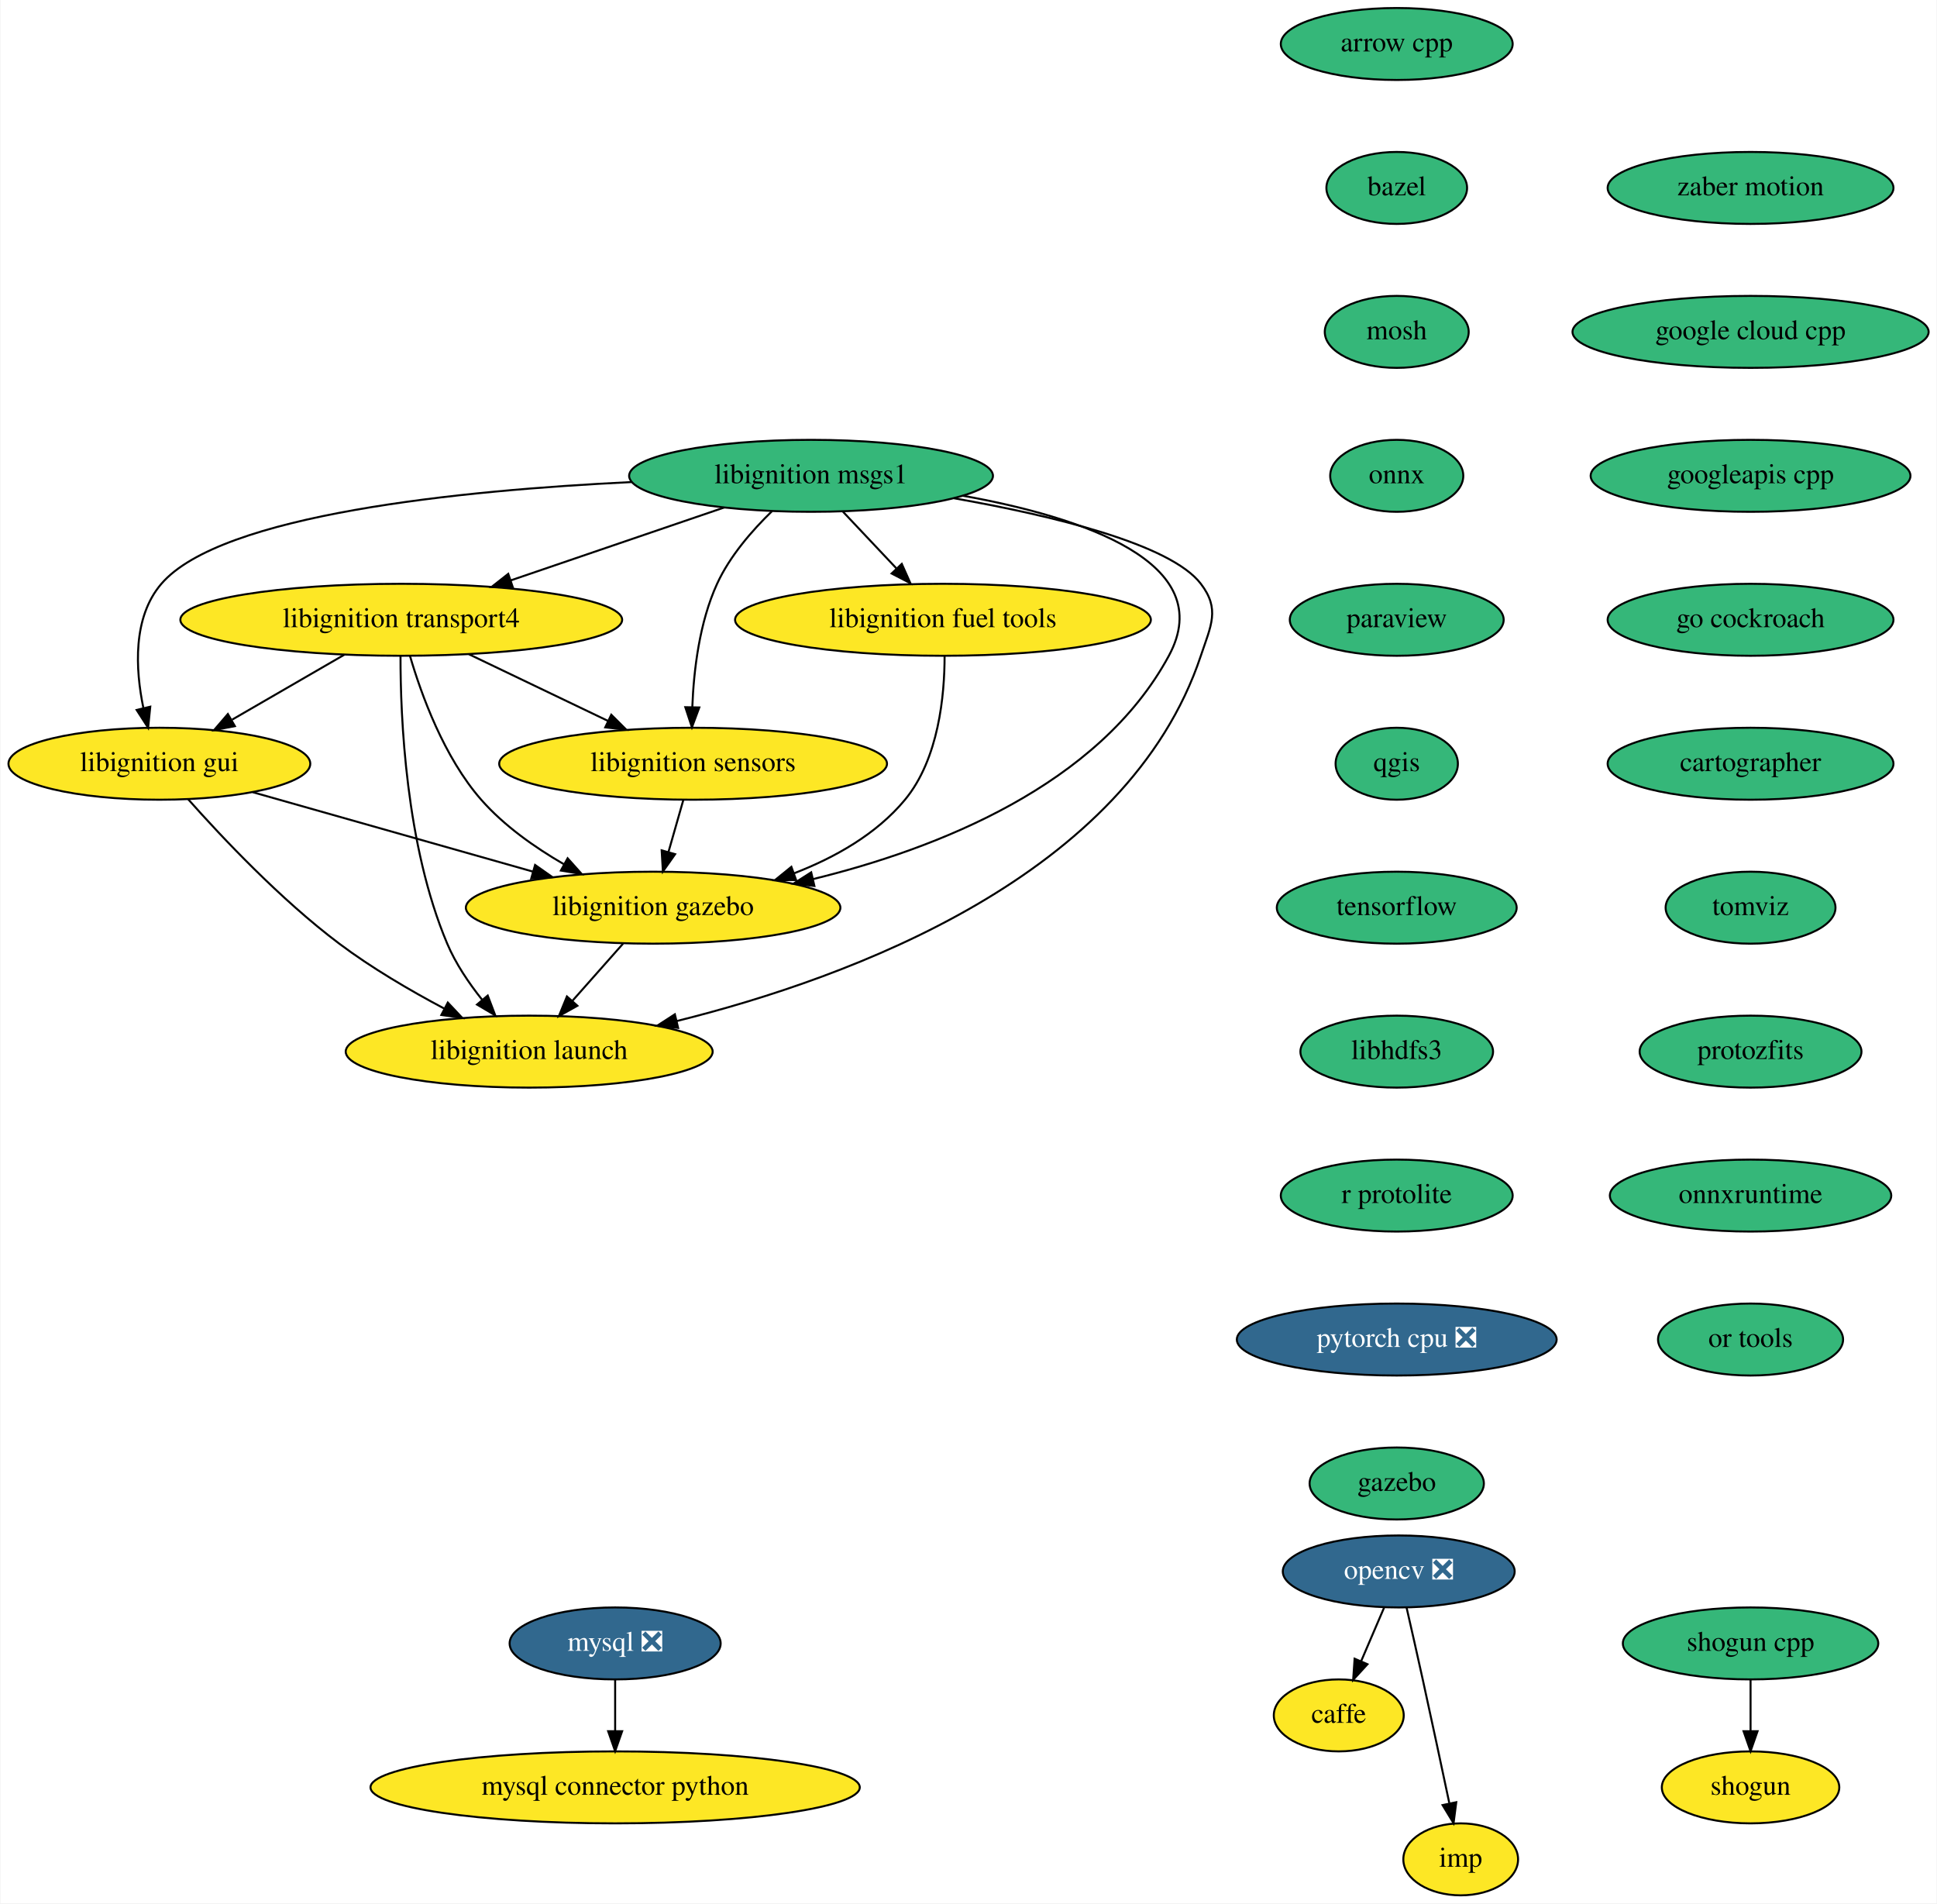
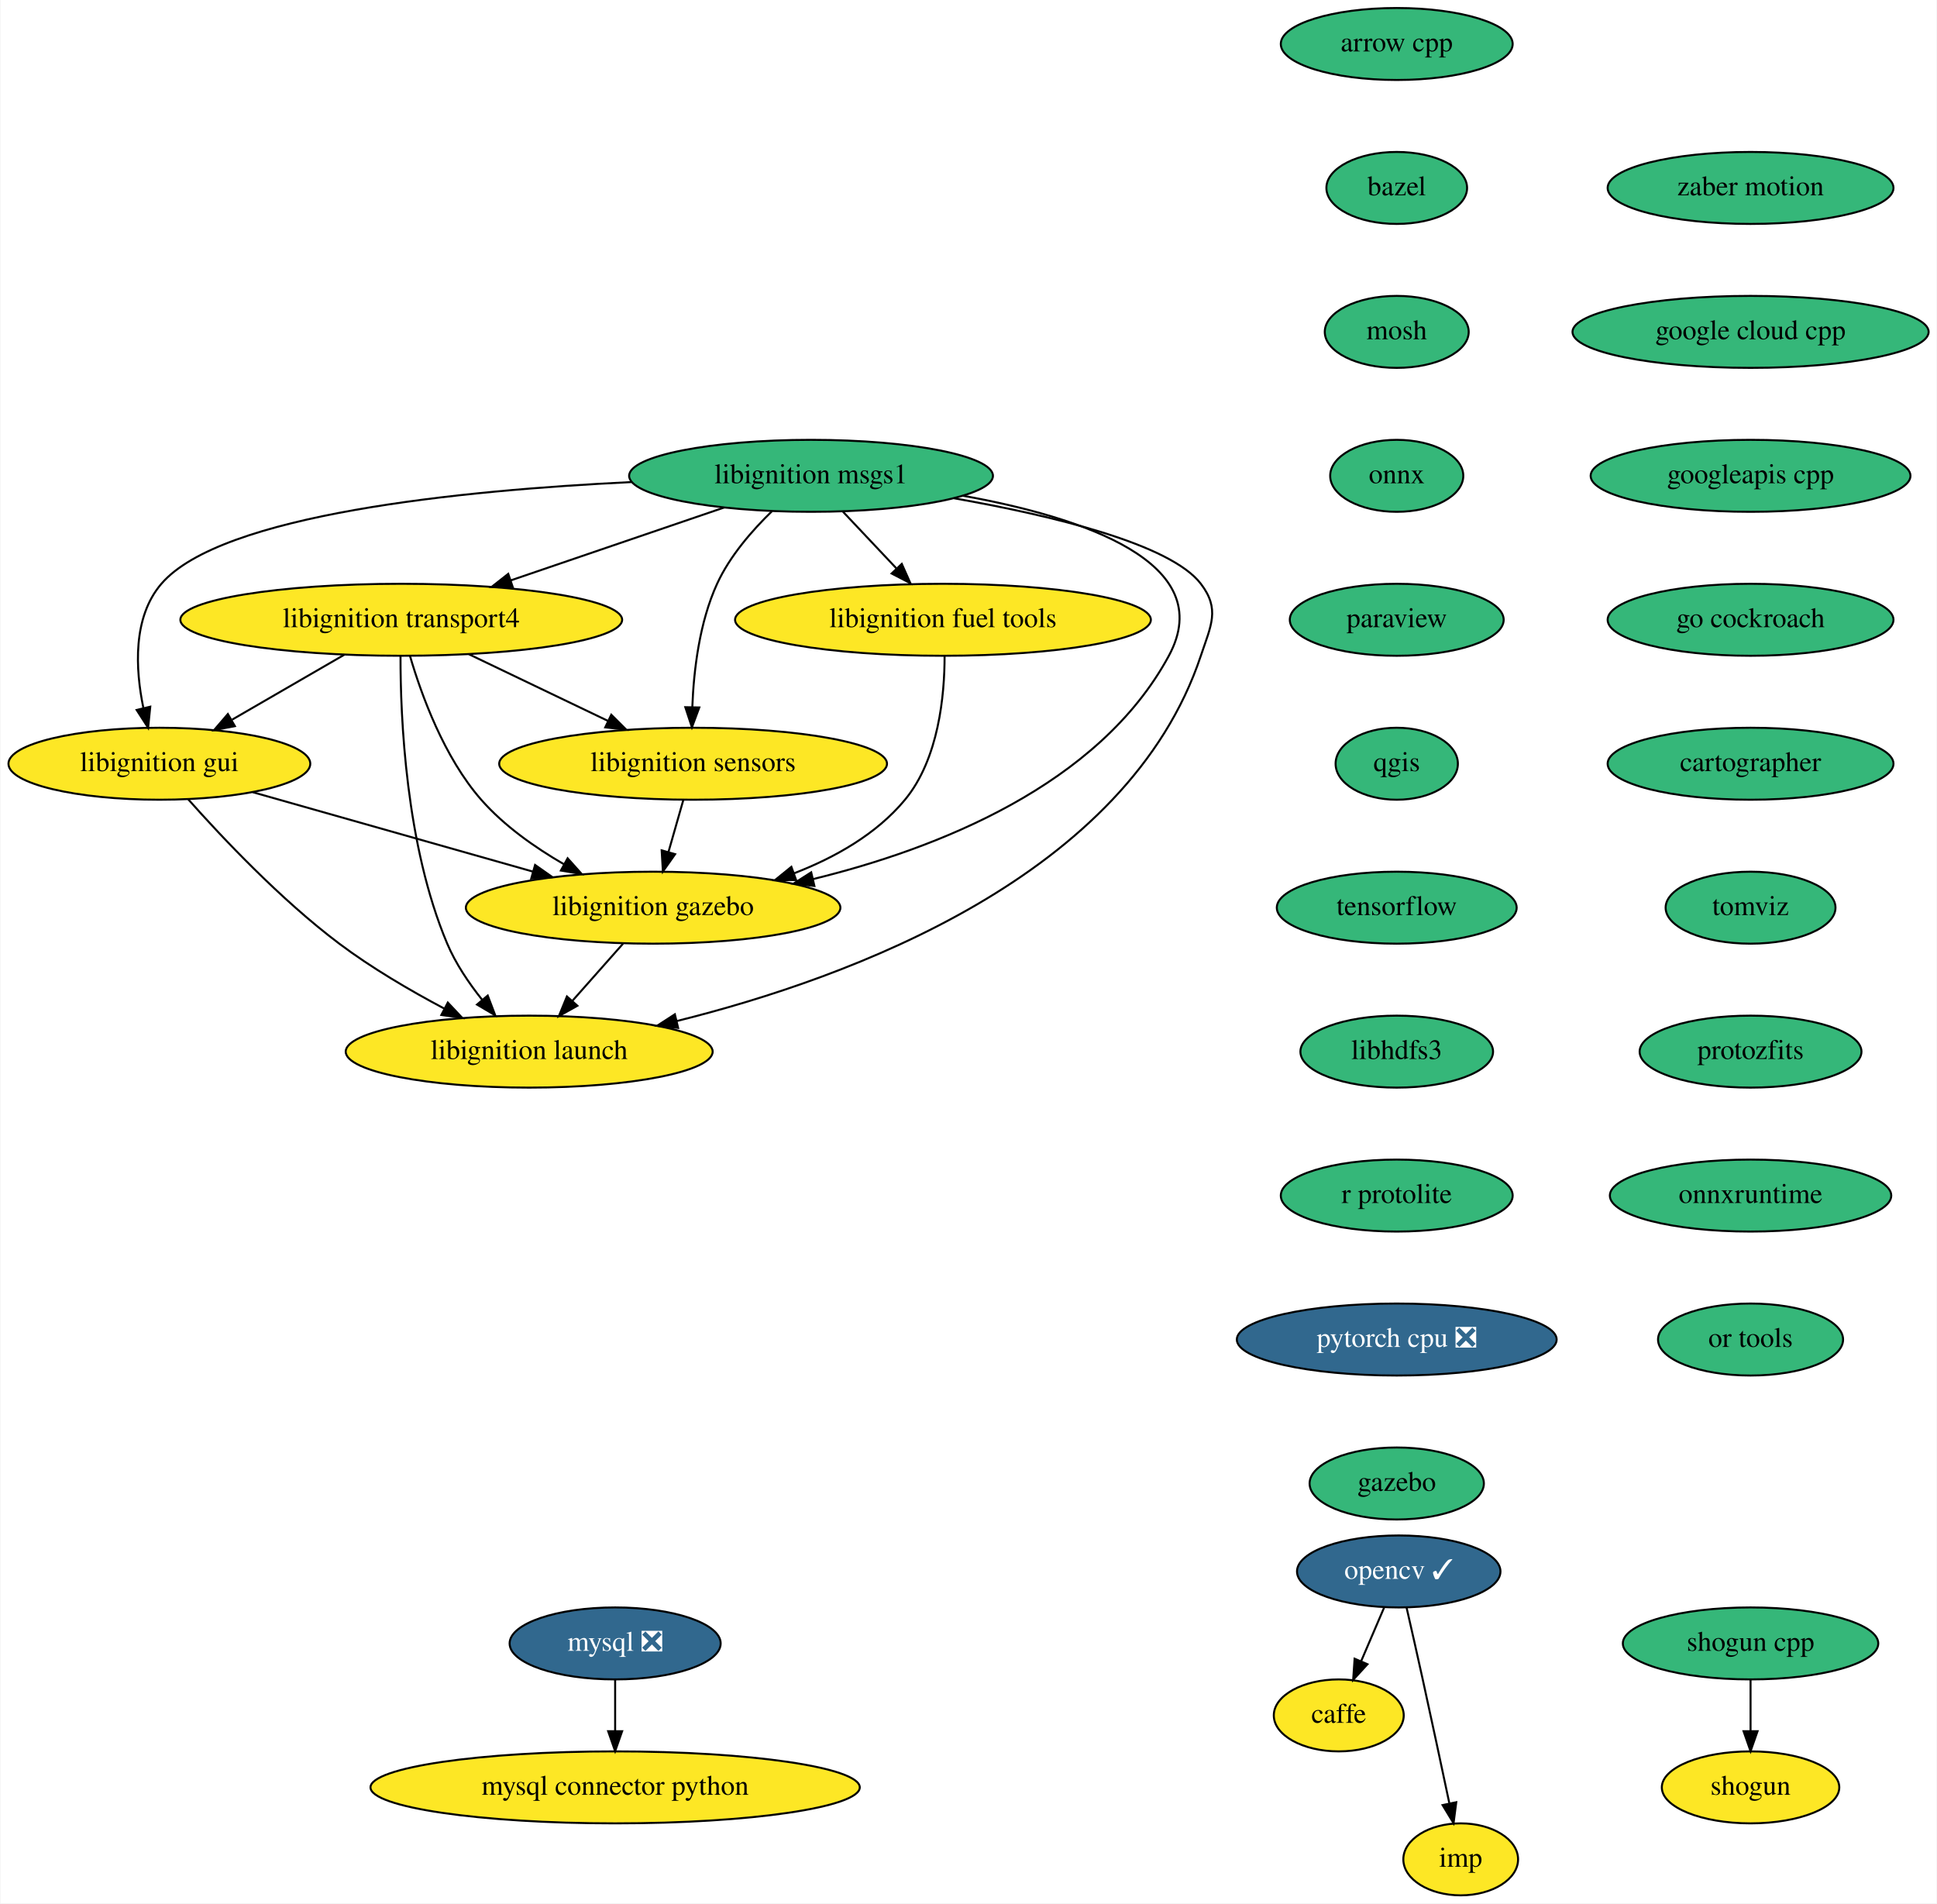
<svg xmlns="http://www.w3.org/2000/svg" xmlns:xlink="http://www.w3.org/1999/xlink" width="969pt" height="952pt" viewBox="0.00 0.00 968.54 952.00">
  <g id="graph0" class="graph" transform="scale(1 1) rotate(0) translate(4 948)">
    <polygon fill="white" stroke="transparent" points="-4,4 -4,-948 964.54,-948 964.54,4 -4,4" />
    <g id="node1" class="node">
      <g id="a_node1">
        <a xlink:href="https://github.com/conda-forge/arrow-cpp-feedstock" xlink:title="arrow cpp">
          <ellipse fill="#35b779" stroke="black" cx="694.5" cy="-926" rx="58" ry="18" />
          <text text-anchor="middle" x="694.5" y="-922.3" font-family="Times,serif" font-size="14.00">arrow cpp</text>
        </a>
      </g>
    </g>
    <g id="node2" class="node">
      <g id="a_node2">
        <a xlink:href="https://github.com/conda-forge/bazel-feedstock" xlink:title="bazel">
          <ellipse fill="#35b779" stroke="black" cx="694.5" cy="-854" rx="35.19" ry="18" />
          <text text-anchor="middle" x="694.5" y="-850.3" font-family="Times,serif" font-size="14.00">bazel</text>
        </a>
      </g>
    </g>
    <g id="node3" class="node">
      <g id="a_node3">
        <a xlink:href="https://github.com/conda-forge/mosh-feedstock" xlink:title="mosh">
          <ellipse fill="#35b779" stroke="black" cx="694.5" cy="-782" rx="36" ry="18" />
          <text text-anchor="middle" x="694.5" y="-778.3" font-family="Times,serif" font-size="14.00">mosh</text>
        </a>
      </g>
    </g>
    <g id="node5" class="node">
      <g id="a_node5">
        <a xlink:href="https://github.com/conda-forge/onnx-feedstock" xlink:title="onnx">
          <ellipse fill="#35b779" stroke="black" cx="694.5" cy="-710" rx="33.29" ry="18" />
          <text text-anchor="middle" x="694.5" y="-706.3" font-family="Times,serif" font-size="14.00">onnx</text>
        </a>
      </g>
    </g>
    <g id="node4" class="node">
      <g id="a_node4">
        <a xlink:href="https://github.com/conda-forge/caffe-feedstock" xlink:title="caffe">
          <ellipse fill="#fde725" stroke="black" cx="665.5" cy="-90" rx="32.5" ry="18" />
          <text text-anchor="middle" x="665.5" y="-86.3" font-family="Times,serif" font-size="14.00">caffe</text>
        </a>
      </g>
    </g>
    <g id="node8" class="node">
      <g id="a_node8">
        <a xlink:href="https://github.com/conda-forge/paraview-feedstock" xlink:title="paraview">
          <ellipse fill="#35b779" stroke="black" cx="694.5" cy="-638" rx="53.5" ry="18" />
          <text text-anchor="middle" x="694.5" y="-634.3" font-family="Times,serif" font-size="14.00">paraview</text>
        </a>
      </g>
    </g>
    <g id="node6" class="node">
      <g id="a_node6">
        <a xlink:href="https://github.com/conda-forge/mysql-feedstock/pull/58" xlink:title="mysql ❎">
          <ellipse fill="#31688e" stroke="black" cx="303.5" cy="-126" rx="52.79" ry="18" />
          <text text-anchor="middle" x="303.5" y="-122.3" font-family="Times,serif" font-size="14.00" fill="white">mysql ❎</text>
        </a>
      </g>
    </g>
    <g id="node7" class="node">
      <g id="a_node7">
        <a xlink:href="https://github.com/conda-forge/mysql-connector-python-feedstock" xlink:title="mysql connector python">
          <ellipse fill="#fde725" stroke="black" cx="303.5" cy="-54" rx="122.38" ry="18" />
          <text text-anchor="middle" x="303.5" y="-50.3" font-family="Times,serif" font-size="14.00">mysql connector python</text>
        </a>
      </g>
    </g>
    <g id="edge4" class="edge">
      <path fill="none" stroke="black" d="M303.5,-107.7C303.5,-99.98 303.5,-90.71 303.5,-82.11" />
      <polygon fill="black" stroke="black" points="307,-82.1 303.5,-72.1 300,-82.1 307,-82.1" />
    </g>
    <g id="node11" class="node">
      <g id="a_node11">
        <a xlink:href="https://github.com/conda-forge/qgis-feedstock" xlink:title="qgis">
          <ellipse fill="#35b779" stroke="black" cx="694.5" cy="-566" rx="30.59" ry="18" />
          <text text-anchor="middle" x="694.5" y="-562.3" font-family="Times,serif" font-size="14.00">qgis</text>
        </a>
      </g>
    </g>
    <g id="node9" class="node">
      <g id="a_node9">
-         <a xlink:href="https://github.com/conda-forge/opencv-feedstock/pull/295" xlink:title="opencv ❎">
-           <ellipse fill="#31688e" stroke="black" cx="695.5" cy="-162" rx="58" ry="18" />
-           <text text-anchor="middle" x="695.5" y="-158.3" font-family="Times,serif" font-size="14.00" fill="white">opencv ❎</text>
+         <a xlink:href="https://github.com/conda-forge/opencv-feedstock/pull/295" xlink:title="opencv ✓">
+           <ellipse fill="#31688e" stroke="black" cx="695.5" cy="-162" rx="50.89" ry="18" />
+           <text text-anchor="middle" x="695.5" y="-158.3" font-family="Times,serif" font-size="14.00" fill="white">opencv ✓</text>
        </a>
      </g>
    </g>
    <g id="edge6" class="edge">
      <path fill="none" stroke="black" d="M688.24,-144.05C684.77,-135.97 680.55,-126.12 676.69,-117.11" />
      <polygon fill="black" stroke="black" points="679.85,-115.6 672.7,-107.79 673.42,-118.36 679.85,-115.6" />
    </g>
    <g id="node10" class="node">
      <g id="a_node10">
        <a xlink:href="https://github.com/conda-forge/imp-feedstock" xlink:title="imp">
          <ellipse fill="#fde725" stroke="black" cx="726.5" cy="-18" rx="28.7" ry="18" />
          <text text-anchor="middle" x="726.5" y="-14.3" font-family="Times,serif" font-size="14.00">imp</text>
        </a>
      </g>
    </g>
    <g id="edge7" class="edge">
      <path fill="none" stroke="black" d="M699.44,-143.83C701.81,-133.46 704.87,-119.98 707.5,-108 712.05,-87.3 717.05,-63.85 720.78,-46.22" />
      <polygon fill="black" stroke="black" points="724.28,-46.58 722.92,-36.08 717.43,-45.14 724.28,-46.58" />
    </g>
    <g id="node12" class="node">
      <g id="a_node12">
        <a xlink:href="https://github.com/conda-forge/tensorflow-feedstock" xlink:title="tensorflow">
          <ellipse fill="#35b779" stroke="black" cx="694.5" cy="-494" rx="60" ry="18" />
          <text text-anchor="middle" x="694.5" y="-490.3" font-family="Times,serif" font-size="14.00">tensorflow</text>
        </a>
      </g>
    </g>
    <g id="node15" class="node">
      <g id="a_node15">
        <a xlink:href="https://github.com/conda-forge/libhdfs3-feedstock" xlink:title="libhdfs3">
          <ellipse fill="#35b779" stroke="black" cx="694.5" cy="-422" rx="48.19" ry="18" />
          <text text-anchor="middle" x="694.5" y="-418.3" font-family="Times,serif" font-size="14.00">libhdfs3</text>
        </a>
      </g>
    </g>
    <g id="node13" class="node">
      <g id="a_node13">
        <a xlink:href="https://github.com/conda-forge/shogun-feedstock" xlink:title="shogun">
          <ellipse fill="#fde725" stroke="black" cx="871.5" cy="-54" rx="44.39" ry="18" />
          <text text-anchor="middle" x="871.5" y="-50.3" font-family="Times,serif" font-size="14.00">shogun</text>
        </a>
      </g>
    </g>
    <g id="node14" class="node">
      <g id="a_node14">
        <a xlink:href="https://github.com/conda-forge/shogun-cpp-feedstock" xlink:title="shogun cpp">
          <ellipse fill="#35b779" stroke="black" cx="871.5" cy="-126" rx="63.89" ry="18" />
          <text text-anchor="middle" x="871.5" y="-122.3" font-family="Times,serif" font-size="14.00">shogun cpp</text>
        </a>
      </g>
    </g>
    <g id="edge10" class="edge">
      <path fill="none" stroke="black" d="M871.5,-107.7C871.5,-99.98 871.5,-90.71 871.5,-82.11" />
      <polygon fill="black" stroke="black" points="875,-82.1 871.5,-72.1 868,-82.1 875,-82.1" />
    </g>
    <g id="node16" class="node">
      <g id="a_node16">
        <a xlink:href="https://github.com/conda-forge/r-protolite-feedstock" xlink:title="r protolite">
          <ellipse fill="#35b779" stroke="black" cx="694.5" cy="-350" rx="58" ry="18" />
          <text text-anchor="middle" x="694.5" y="-346.3" font-family="Times,serif" font-size="14.00">r protolite</text>
        </a>
      </g>
    </g>
    <g id="node17" class="node">
      <g id="a_node17">
        <a xlink:href="https://github.com/conda-forge/pytorch-cpu-feedstock/pull/77" xlink:title="pytorch cpu ❎">
          <ellipse fill="#31688e" stroke="black" cx="694.5" cy="-278" rx="80" ry="18" />
          <text text-anchor="middle" x="694.5" y="-274.3" font-family="Times,serif" font-size="14.00" fill="white">pytorch cpu ❎</text>
        </a>
      </g>
    </g>
    <g id="node18" class="node">
      <g id="a_node18">
        <a xlink:href="https://github.com/conda-forge/gazebo-feedstock" xlink:title="gazebo">
          <ellipse fill="#35b779" stroke="black" cx="694.5" cy="-206" rx="43.59" ry="18" />
          <text text-anchor="middle" x="694.5" y="-202.3" font-family="Times,serif" font-size="14.00">gazebo</text>
        </a>
      </g>
    </g>
    <g id="node19" class="node">
      <g id="a_node19">
        <a xlink:href="https://github.com/conda-forge/libignition-transport4-feedstock" xlink:title="libignition transport4">
          <ellipse fill="#fde725" stroke="black" cx="196.5" cy="-638" rx="110.5" ry="18" />
          <text text-anchor="middle" x="196.5" y="-634.3" font-family="Times,serif" font-size="14.00">libignition transport4</text>
        </a>
      </g>
    </g>
    <g id="node20" class="node">
      <g id="a_node20">
        <a xlink:href="https://github.com/conda-forge/libignition-sensors-feedstock" xlink:title="libignition sensors">
          <ellipse fill="#fde725" stroke="black" cx="342.5" cy="-566" rx="97" ry="18" />
          <text text-anchor="middle" x="342.5" y="-562.3" font-family="Times,serif" font-size="14.00">libignition sensors</text>
        </a>
      </g>
    </g>
    <g id="edge15" class="edge">
      <path fill="none" stroke="black" d="M230.36,-620.76C251.07,-610.83 277.75,-598.04 299.89,-587.43" />
      <polygon fill="black" stroke="black" points="301.57,-590.51 309.07,-583.03 298.54,-584.19 301.57,-590.51" />
    </g>
    <g id="node21" class="node">
      <g id="a_node21">
        <a xlink:href="https://github.com/conda-forge/libignition-gui-feedstock" xlink:title="libignition gui">
          <ellipse fill="#fde725" stroke="black" cx="75.5" cy="-566" rx="75.5" ry="18" />
          <text text-anchor="middle" x="75.5" y="-562.3" font-family="Times,serif" font-size="14.00">libignition gui</text>
        </a>
      </g>
    </g>
    <g id="edge16" class="edge">
      <path fill="none" stroke="black" d="M168.13,-620.59C151.36,-610.88 129.94,-598.49 111.93,-588.07" />
      <polygon fill="black" stroke="black" points="113.27,-584.81 102.86,-582.83 109.76,-590.86 113.27,-584.81" />
    </g>
    <g id="node22" class="node">
      <g id="a_node22">
        <a xlink:href="https://github.com/conda-forge/libignition-gazebo-feedstock" xlink:title="libignition gazebo">
          <ellipse fill="#fde725" stroke="black" cx="322.5" cy="-494" rx="93.68" ry="18" />
          <text text-anchor="middle" x="322.5" y="-490.3" font-family="Times,serif" font-size="14.00">libignition gazebo</text>
        </a>
      </g>
    </g>
    <g id="edge17" class="edge">
      <path fill="none" stroke="black" d="M200.87,-619.92C206.5,-600.66 217.84,-569.26 236.5,-548 247.9,-535.01 263.27,-524.17 277.86,-515.74" />
      <polygon fill="black" stroke="black" points="279.73,-518.71 286.8,-510.81 276.35,-512.58 279.73,-518.71" />
    </g>
    <g id="node23" class="node">
      <g id="a_node23">
        <a xlink:href="https://github.com/conda-forge/libignition-launch-feedstock" xlink:title="libignition launch">
          <ellipse fill="#fde725" stroke="black" cx="260.5" cy="-422" rx="91.78" ry="18" />
          <text text-anchor="middle" x="260.5" y="-418.3" font-family="Times,serif" font-size="14.00">libignition launch</text>
        </a>
      </g>
    </g>
    <g id="edge18" class="edge">
      <path fill="none" stroke="black" d="M196.13,-619.79C196.08,-589.48 198.71,-525.15 219.5,-476 223.71,-466.04 230.28,-456.32 236.93,-447.98" />
      <polygon fill="black" stroke="black" points="239.76,-450.05 243.52,-440.15 234.4,-445.54 239.76,-450.05" />
    </g>
    <g id="edge19" class="edge">
      <path fill="none" stroke="black" d="M337.56,-547.7C335.33,-539.9 332.65,-530.51 330.17,-521.83" />
      <polygon fill="black" stroke="black" points="333.5,-520.76 327.39,-512.1 326.77,-522.68 333.5,-520.76" />
    </g>
    <g id="edge20" class="edge">
      <path fill="none" stroke="black" d="M122.25,-551.75C161.95,-540.5 219.19,-524.28 262.31,-512.06" />
      <polygon fill="black" stroke="black" points="263.45,-515.37 272.12,-509.28 261.54,-508.64 263.45,-515.37" />
    </g>
    <g id="edge21" class="edge">
      <path fill="none" stroke="black" d="M89.93,-548.2C106.8,-529.2 136.16,-498.04 165.5,-476 181.68,-463.84 200.96,-452.58 217.91,-443.59" />
      <polygon fill="black" stroke="black" points="219.79,-446.55 227.05,-438.84 216.56,-440.34 219.79,-446.55" />
    </g>
    <g id="edge22" class="edge">
      <path fill="none" stroke="black" d="M307.49,-476.05C299.88,-467.46 290.49,-456.86 282.11,-447.4" />
      <polygon fill="black" stroke="black" points="284.62,-444.95 275.37,-439.79 279.38,-449.6 284.62,-444.95" />
    </g>
    <g id="node24" class="node">
      <g id="a_node24">
        <a xlink:href="https://github.com/conda-forge/libignition-msgs1-feedstock" xlink:title="libignition msgs1">
          <ellipse fill="#35b779" stroke="black" cx="401.5" cy="-710" rx="91" ry="18" />
          <text text-anchor="middle" x="401.5" y="-706.3" font-family="Times,serif" font-size="14.00">libignition msgs1</text>
        </a>
      </g>
    </g>
    <g id="edge23" class="edge">
      <path fill="none" stroke="black" d="M358.02,-694.15C326.9,-683.53 284.75,-669.13 251.31,-657.72" />
      <polygon fill="black" stroke="black" points="252.28,-654.35 241.69,-654.43 250.02,-660.97 252.28,-654.35" />
    </g>
    <g id="edge24" class="edge">
      <path fill="none" stroke="black" d="M381.97,-692.32C372.08,-682.73 360.85,-669.86 354.5,-656 345.64,-636.66 342.81,-612.65 342.11,-594.45" />
      <polygon fill="black" stroke="black" points="345.6,-594.15 341.91,-584.22 338.6,-594.28 345.6,-594.15" />
    </g>
    <g id="edge25" class="edge">
      <path fill="none" stroke="black" d="M311.65,-706.88C226.19,-702.75 106.36,-690.73 76.5,-656 62.07,-639.22 63.47,-613.35 67.51,-593.82" />
      <polygon fill="black" stroke="black" points="70.94,-594.53 69.87,-583.99 64.13,-592.9 70.94,-594.53" />
    </g>
    <g id="edge26" class="edge">
      <path fill="none" stroke="black" d="M477.38,-700.06C536.88,-689.38 605.75,-666.71 580.5,-620 545.39,-555.06 464.37,-523.41 402.41,-508.28" />
      <polygon fill="black" stroke="black" points="403.18,-504.86 392.64,-505.99 401.58,-511.68 403.18,-504.86" />
    </g>
    <g id="edge27" class="edge">
      <path fill="none" stroke="black" d="M473.03,-698.78C522.21,-690.13 581.27,-675.93 596.5,-656 606.22,-643.29 601.56,-635.18 596.5,-620 559.85,-510.05 421.67,-459.02 334.33,-437.3" />
      <polygon fill="black" stroke="black" points="335.01,-433.87 324.47,-434.92 333.37,-440.67 335.01,-433.87" />
    </g>
    <g id="node25" class="node">
      <g id="a_node25">
        <a xlink:href="https://github.com/conda-forge/libignition-fuel-tools-feedstock" xlink:title="libignition fuel tools">
          <ellipse fill="#fde725" stroke="black" cx="467.5" cy="-638" rx="104" ry="18" />
          <text text-anchor="middle" x="467.5" y="-634.3" font-family="Times,serif" font-size="14.00">libignition fuel tools</text>
        </a>
      </g>
    </g>
    <g id="edge28" class="edge">
      <path fill="none" stroke="black" d="M417.48,-692.05C425.46,-683.58 435.28,-673.17 444.1,-663.82" />
      <polygon fill="black" stroke="black" points="446.9,-665.95 451.21,-656.28 441.81,-661.15 446.9,-665.95" />
    </g>
    <g id="edge29" class="edge">
      <path fill="none" stroke="black" d="M468.31,-619.93C468.32,-600.39 465.43,-568.45 448.5,-548 434.26,-530.8 413.47,-519.08 392.86,-511.14" />
      <polygon fill="black" stroke="black" points="394.03,-507.84 383.43,-507.76 391.66,-514.43 394.03,-507.84" />
    </g>
    <g id="node26" class="node">
      <g id="a_node26">
        <a xlink:href="https://github.com/conda-forge/zaber-motion-feedstock" xlink:title="zaber motion">
          <ellipse fill="#35b779" stroke="black" cx="871.5" cy="-854" rx="71.5" ry="18" />
          <text text-anchor="middle" x="871.5" y="-850.3" font-family="Times,serif" font-size="14.00">zaber motion</text>
        </a>
      </g>
    </g>
    <g id="node27" class="node">
      <g id="a_node27">
        <a xlink:href="https://github.com/conda-forge/google-cloud-cpp-feedstock" xlink:title="google cloud cpp">
          <ellipse fill="#35b779" stroke="black" cx="871.5" cy="-782" rx="89.08" ry="18" />
          <text text-anchor="middle" x="871.5" y="-778.3" font-family="Times,serif" font-size="14.00">google cloud cpp</text>
        </a>
      </g>
    </g>
    <g id="node28" class="node">
      <g id="a_node28">
        <a xlink:href="https://github.com/conda-forge/googleapis-cpp-feedstock" xlink:title="googleapis cpp">
          <ellipse fill="#35b779" stroke="black" cx="871.5" cy="-710" rx="80" ry="18" />
          <text text-anchor="middle" x="871.5" y="-706.3" font-family="Times,serif" font-size="14.00">googleapis cpp</text>
        </a>
      </g>
    </g>
    <g id="node29" class="node">
      <g id="a_node29">
        <a xlink:href="https://github.com/conda-forge/go-cockroach-feedstock" xlink:title="go cockroach">
          <ellipse fill="#35b779" stroke="black" cx="871.5" cy="-638" rx="71.5" ry="18" />
          <text text-anchor="middle" x="871.5" y="-634.3" font-family="Times,serif" font-size="14.00">go cockroach</text>
        </a>
      </g>
    </g>
    <g id="node30" class="node">
      <g id="a_node30">
        <a xlink:href="https://github.com/conda-forge/cartographer-feedstock" xlink:title="cartographer">
          <ellipse fill="#35b779" stroke="black" cx="871.5" cy="-566" rx="71.5" ry="18" />
          <text text-anchor="middle" x="871.5" y="-562.3" font-family="Times,serif" font-size="14.00">cartographer</text>
        </a>
      </g>
    </g>
    <g id="node31" class="node">
      <g id="a_node31">
        <a xlink:href="https://github.com/conda-forge/tomviz-feedstock" xlink:title="tomviz">
          <ellipse fill="#35b779" stroke="black" cx="871.5" cy="-494" rx="42.49" ry="18" />
          <text text-anchor="middle" x="871.5" y="-490.3" font-family="Times,serif" font-size="14.00">tomviz</text>
        </a>
      </g>
    </g>
    <g id="node32" class="node">
      <g id="a_node32">
        <a xlink:href="https://github.com/conda-forge/protozfits-feedstock" xlink:title="protozfits">
          <ellipse fill="#35b779" stroke="black" cx="871.5" cy="-422" rx="55.49" ry="18" />
          <text text-anchor="middle" x="871.5" y="-418.3" font-family="Times,serif" font-size="14.00">protozfits</text>
        </a>
      </g>
    </g>
    <g id="node33" class="node">
      <g id="a_node33">
        <a xlink:href="https://github.com/conda-forge/onnxruntime-feedstock" xlink:title="onnxruntime">
          <ellipse fill="#35b779" stroke="black" cx="871.5" cy="-350" rx="70.39" ry="18" />
          <text text-anchor="middle" x="871.5" y="-346.3" font-family="Times,serif" font-size="14.00">onnxruntime</text>
        </a>
      </g>
    </g>
    <g id="node34" class="node">
      <g id="a_node34">
        <a xlink:href="https://github.com/conda-forge/or-tools-feedstock" xlink:title="or tools">
          <ellipse fill="#35b779" stroke="black" cx="871.5" cy="-278" rx="46.29" ry="18" />
          <text text-anchor="middle" x="871.5" y="-274.3" font-family="Times,serif" font-size="14.00">or tools</text>
        </a>
      </g>
    </g>
  </g>
</svg>
